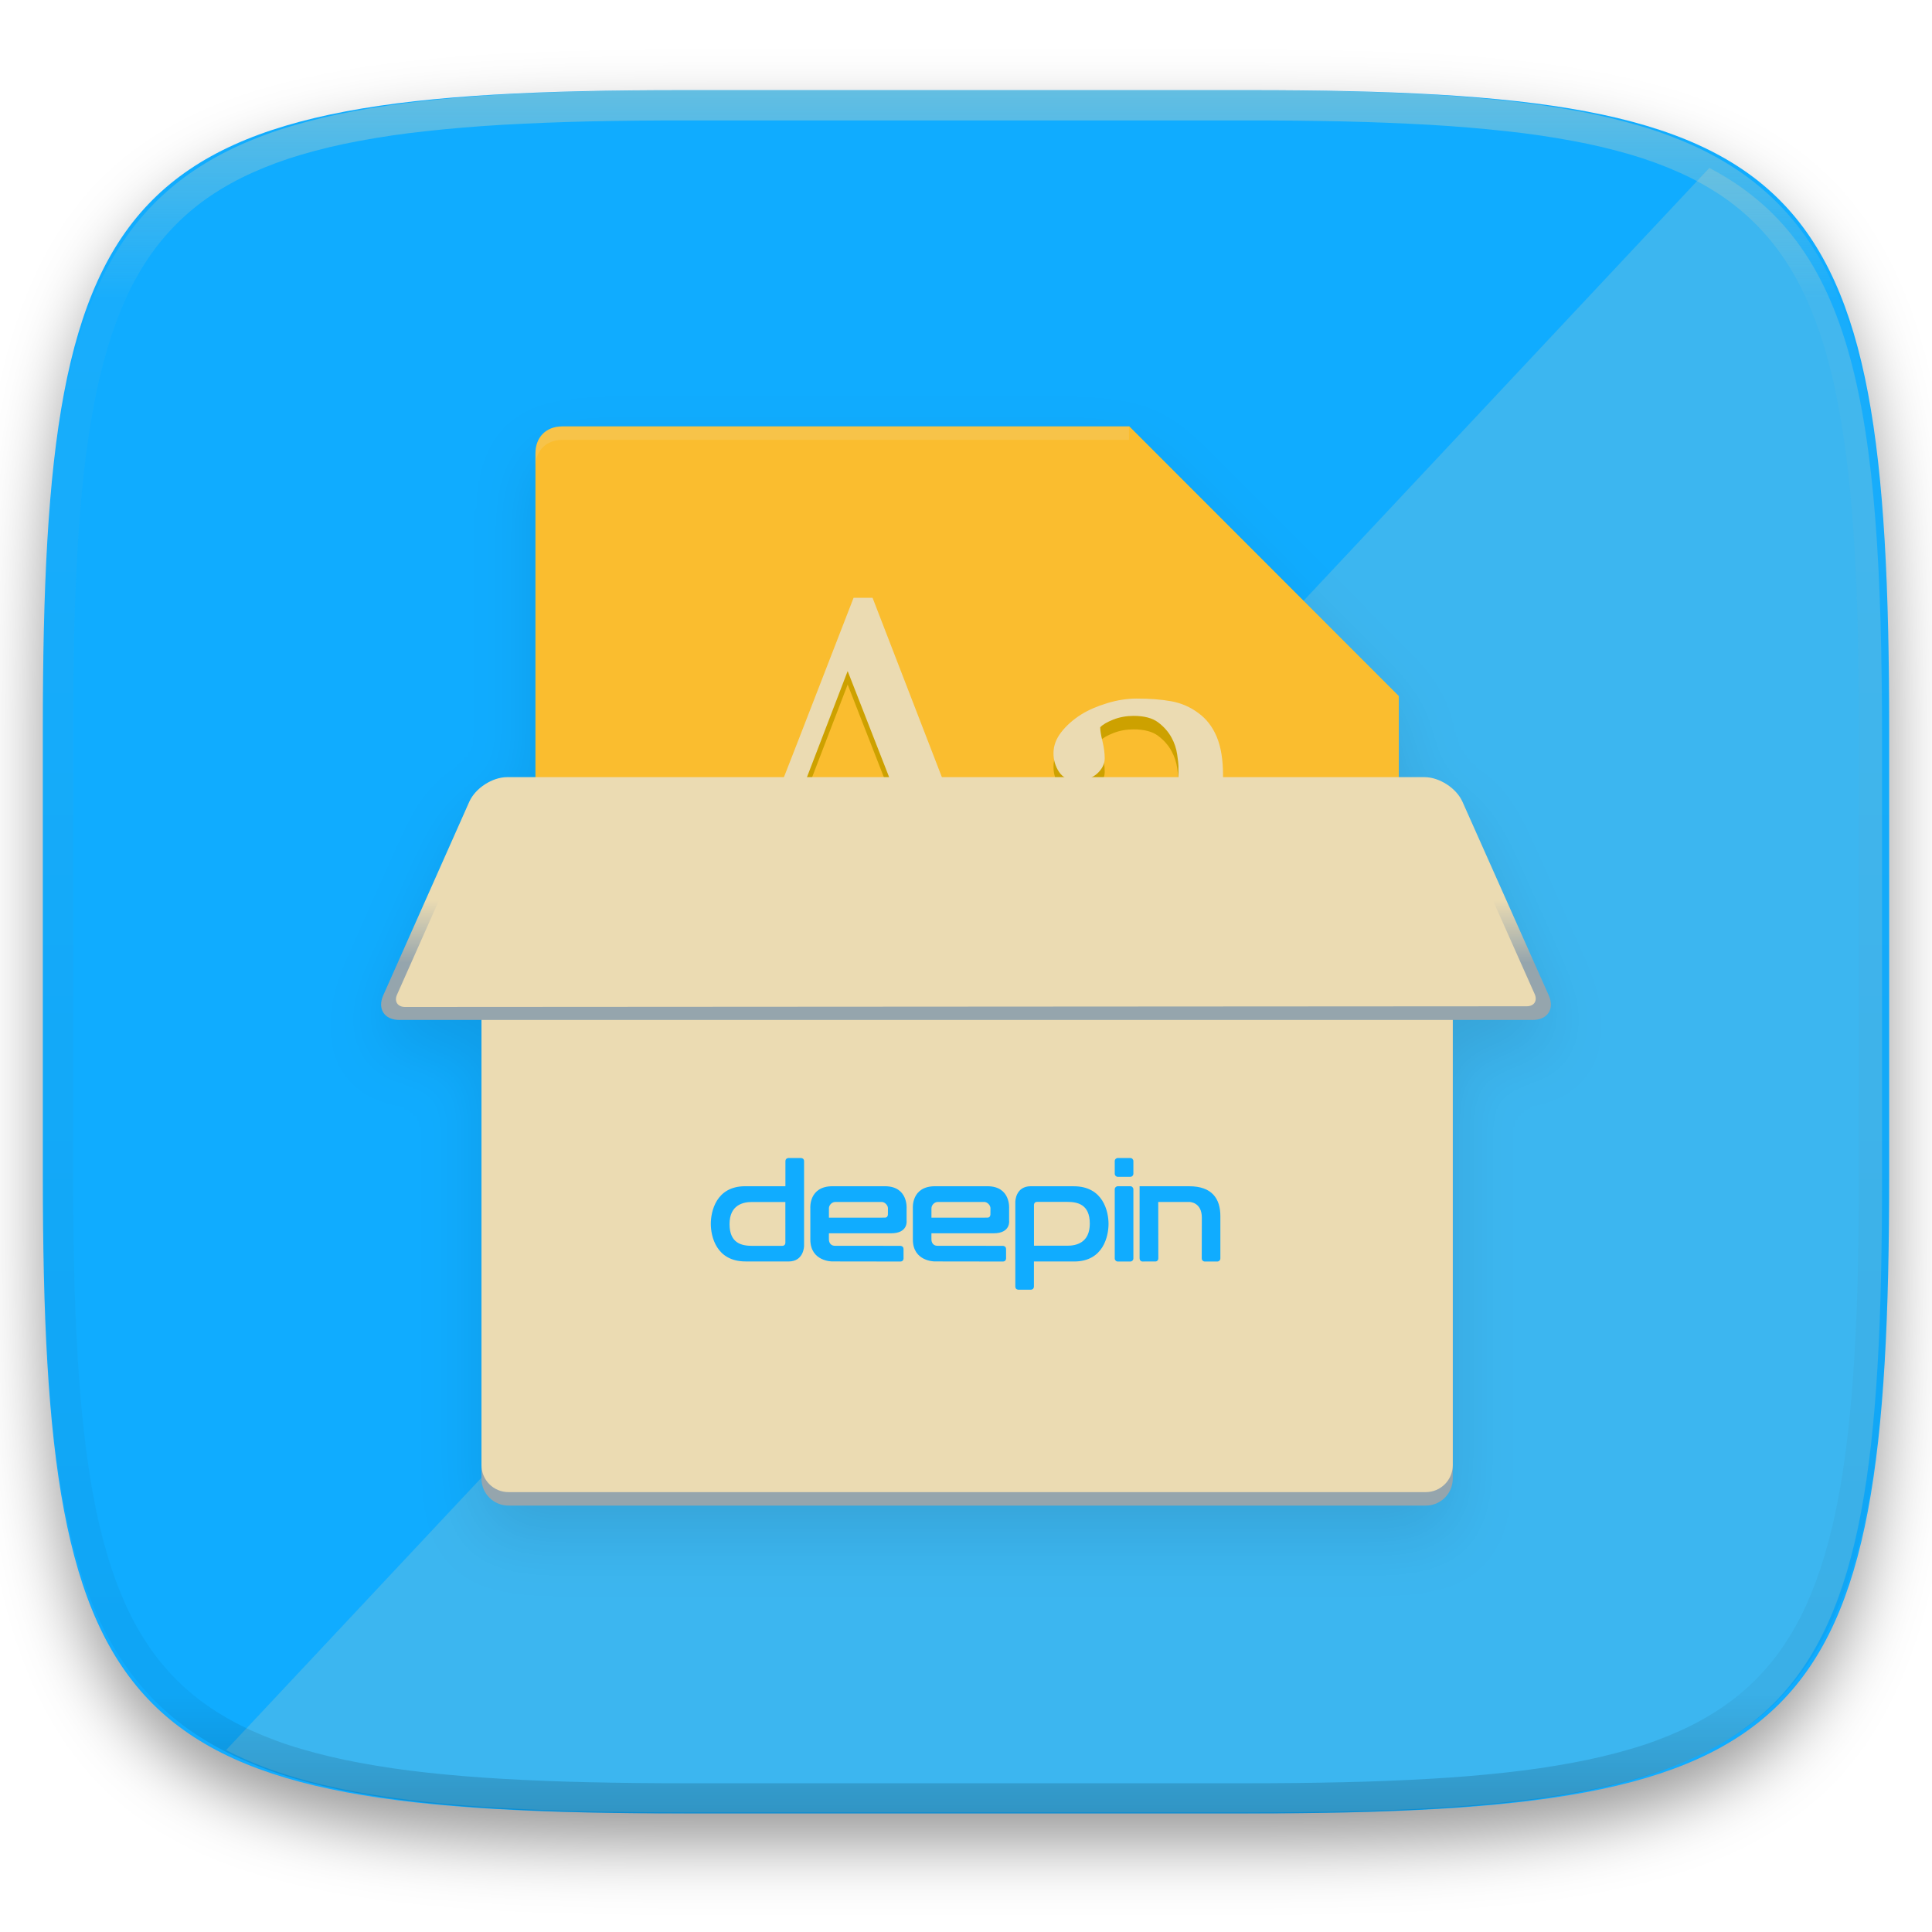
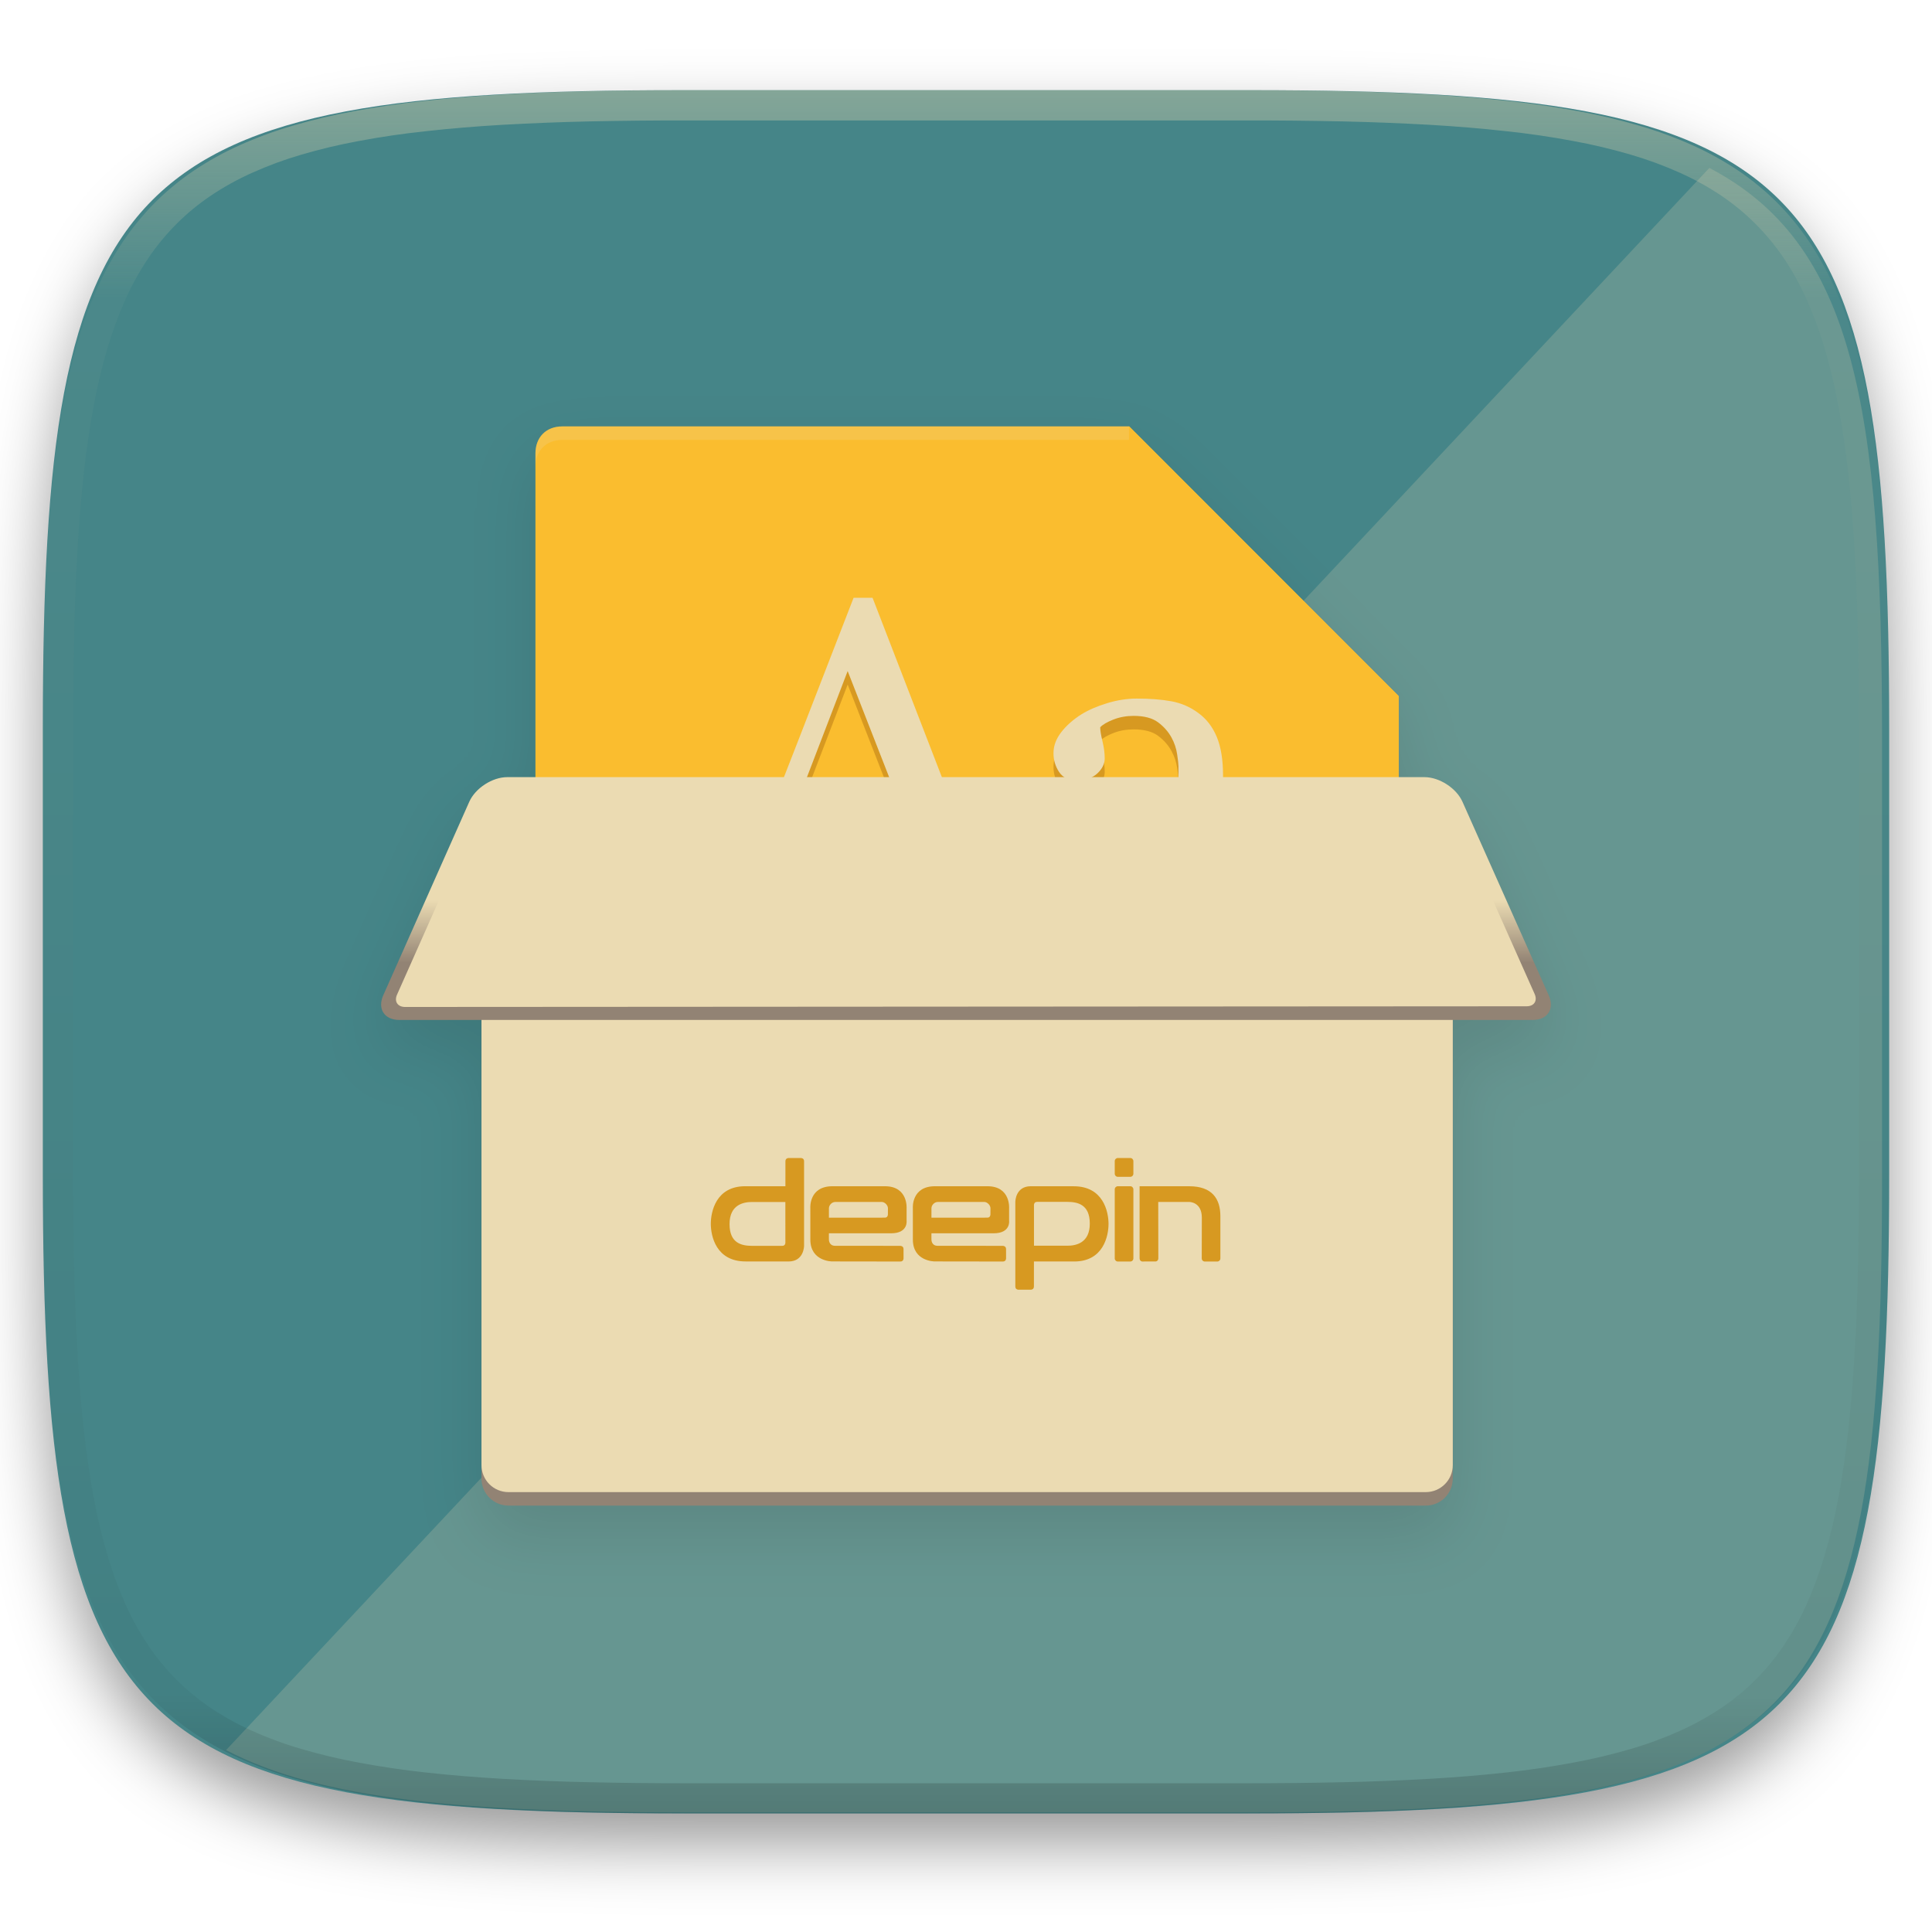
<svg xmlns="http://www.w3.org/2000/svg" style="isolation:isolate" width="256" height="256">
  <defs>
    <filter id="a" width="400%" height="400%" x="-200%" y="-200%" color-interpolation-filters="sRGB" filterUnits="objectBoundingBox">
      <feGaussianBlur in="SourceGraphic" stdDeviation="4.294" />
      <feOffset dy="4" result="pf_100_offsetBlur" />
      <feFlood flood-opacity=".4" />
      <feComposite in2="pf_100_offsetBlur" operator="in" result="pf_100_dropShadow" />
      <feBlend in="SourceGraphic" in2="pf_100_dropShadow" />
    </filter>
  </defs>
-   <path fill="#10acff" d="M165.685 11.947c74.055 0 84.639 10.557 84.639 84.544v59.251c0 73.986-10.584 84.543-84.639 84.543h-75.37c-74.055 0-84.639-10.557-84.639-84.543V96.491c0-73.987 10.584-84.544 84.639-84.544h75.37z" filter="url(#a)" />
+   <path fill="#458588" d="M165.685 11.947c74.055 0 84.639 10.557 84.639 84.544v59.251c0 73.986-10.584 84.543-84.639 84.543h-75.37c-74.055 0-84.639-10.557-84.639-84.543V96.491c0-73.987 10.584-84.544 84.639-84.544h75.37z" filter="url(#a)" />
  <path fill="#ebdbb2" opacity=".2" d="M226.499 22.25L29.956 231.898c12.579 6.593 31.794 8.25 60.948 8.25h74.647c73.345 0 83.828-10.456 83.828-83.733V97.733c0-44.15-3.813-65.489-22.88-75.483z" />
  <g filter="url(#b)">
    <path fill="#fabd2f" fill-rule="evenodd" d="M181.778 195.925H74.524c-2.229 0-3.575-1.701-3.575-3.575V60.075c0-2.073 1.346-3.575 3.575-3.575h75.111l35.714 35.75v100.1c-.114 3.575-3.571 3.575-3.571 3.575z" />
    <path fill="#ebdbb2" fill-rule="evenodd" opacity=".197" d="M70.949 60.075c0-2.073 1.346-3.575 3.575-3.575h75.111v1.788H74.524c-2.229 0-3.575 1.501-3.575 3.575v65.244-67.032z" />
-     <path fill="#cda100" fill-rule="evenodd" d="M137.048 126.213h-18.57v-2.231c1.634-.105 2.991-.314 4.069-.628 1.079-.315 1.619-.702 1.619-1.163 0-.189-.021-.419-.063-.691a3.278 3.278 0 0 0-.189-.723l-3.707-9.992H104.59a74.13 74.13 0 0 0-1.429 3.834 183.957 183.957 0 0 0-.99 3.016c-.272.901-.461 1.634-.566 2.199-.104.566-.157 1.027-.157 1.383 0 .838.66 1.487 1.98 1.948 1.319.461 2.807.733 4.462.817v2.231H91.111v-2.231c.544-.042 1.225-.162 2.042-.361.817-.199 1.487-.466 2.011-.802.838-.565 1.487-1.157 1.948-1.775.461-.618.911-1.471 1.351-2.561a1773.45 1773.45 0 0 0 7.416-18.852c2.702-6.976 5.111-13.187 7.226-18.633h2.514l14.862 38.459c.314.817.67 1.477 1.068 1.98.398.503.954.995 1.666 1.477.482.293 1.11.539 1.885.738.775.199 1.424.309 1.948.33v2.231zm-17.973-18.224l-6.755-17.282-6.63 17.282h13.385zm48.106 17.658c-.985.356-1.849.644-2.592.864-.744.22-1.587.33-2.53.33-1.634 0-2.938-.382-3.912-1.147-.974-.764-1.597-1.88-1.869-3.346h-.189c-1.361 1.508-2.822 2.66-4.383 3.456-1.561.796-3.441 1.194-5.64 1.194-2.325 0-4.237-.712-5.734-2.136-1.498-1.425-2.247-3.289-2.247-5.593 0-1.194.168-2.262.503-3.205a7.658 7.658 0 0 1 1.508-2.545c.524-.629 1.215-1.189 2.074-1.681a18.268 18.268 0 0 1 2.419-1.179c.943-.356 2.854-1.015 5.734-1.979 2.881-.964 4.824-1.718 5.829-2.262v-3.111c0-.272-.058-.796-.173-1.571a6.583 6.583 0 0 0-.738-2.2c-.419-.775-1.011-1.45-1.775-2.026-.765-.576-1.849-.864-3.253-.864-.963 0-1.859.162-2.686.487-.827.324-1.409.665-1.744 1.021 0 .419.1 1.037.299 1.854.199.817.298 1.571.298 2.262 0 .733-.33 1.404-.99 2.011-.659.608-1.576.911-2.749.911-1.047 0-1.817-.372-2.309-1.115a4.42 4.42 0 0 1-.739-2.498c0-.964.341-1.885 1.021-2.765.681-.88 1.566-1.665 2.655-2.357.943-.586 2.085-1.084 3.425-1.492 1.341-.409 2.65-.613 3.928-.613 1.76 0 3.294.12 4.603.361a8.453 8.453 0 0 1 3.566 1.556c1.069.775 1.88 1.827 2.435 3.158.556 1.33.833 3.042.833 5.137 0 2.995-.031 5.65-.094 7.965a280.521 280.521 0 0 0-.094 7.588c0 .817.141 1.466.424 1.948.283.482.717.891 1.304 1.226.314.188.811.293 1.492.314.681.021 1.378.031 2.09.031v2.011zm-10.966-16.59c-1.579.457-3.14.97-4.682 1.54a18.93 18.93 0 0 0-3.739 1.885c-1.047.712-1.875 1.555-2.482 2.529-.608.974-.911 2.132-.911 3.472 0 1.739.455 3.017 1.366 3.834.912.817 2.069 1.225 3.472 1.225 1.488 0 2.797-.361 3.928-1.084a11.427 11.427 0 0 0 2.859-2.561l.189-10.84z" />
+     <path fill="#d79921" fill-rule="evenodd" d="M137.048 126.213h-18.57v-2.231c1.634-.105 2.991-.314 4.069-.628 1.079-.315 1.619-.702 1.619-1.163 0-.189-.021-.419-.063-.691a3.278 3.278 0 0 0-.189-.723l-3.707-9.992H104.59a74.13 74.13 0 0 0-1.429 3.834 183.957 183.957 0 0 0-.99 3.016c-.272.901-.461 1.634-.566 2.199-.104.566-.157 1.027-.157 1.383 0 .838.66 1.487 1.98 1.948 1.319.461 2.807.733 4.462.817v2.231H91.111v-2.231c.544-.042 1.225-.162 2.042-.361.817-.199 1.487-.466 2.011-.802.838-.565 1.487-1.157 1.948-1.775.461-.618.911-1.471 1.351-2.561a1773.45 1773.45 0 0 0 7.416-18.852c2.702-6.976 5.111-13.187 7.226-18.633h2.514l14.862 38.459c.314.817.67 1.477 1.068 1.98.398.503.954.995 1.666 1.477.482.293 1.11.539 1.885.738.775.199 1.424.309 1.948.33v2.231zm-17.973-18.224l-6.755-17.282-6.63 17.282h13.385zm48.106 17.658c-.985.356-1.849.644-2.592.864-.744.22-1.587.33-2.53.33-1.634 0-2.938-.382-3.912-1.147-.974-.764-1.597-1.88-1.869-3.346h-.189c-1.361 1.508-2.822 2.66-4.383 3.456-1.561.796-3.441 1.194-5.64 1.194-2.325 0-4.237-.712-5.734-2.136-1.498-1.425-2.247-3.289-2.247-5.593 0-1.194.168-2.262.503-3.205a7.658 7.658 0 0 1 1.508-2.545c.524-.629 1.215-1.189 2.074-1.681a18.268 18.268 0 0 1 2.419-1.179c.943-.356 2.854-1.015 5.734-1.979 2.881-.964 4.824-1.718 5.829-2.262v-3.111c0-.272-.058-.796-.173-1.571a6.583 6.583 0 0 0-.738-2.2c-.419-.775-1.011-1.45-1.775-2.026-.765-.576-1.849-.864-3.253-.864-.963 0-1.859.162-2.686.487-.827.324-1.409.665-1.744 1.021 0 .419.1 1.037.299 1.854.199.817.298 1.571.298 2.262 0 .733-.33 1.404-.99 2.011-.659.608-1.576.911-2.749.911-1.047 0-1.817-.372-2.309-1.115a4.42 4.42 0 0 1-.739-2.498c0-.964.341-1.885 1.021-2.765.681-.88 1.566-1.665 2.655-2.357.943-.586 2.085-1.084 3.425-1.492 1.341-.409 2.65-.613 3.928-.613 1.76 0 3.294.12 4.603.361a8.453 8.453 0 0 1 3.566 1.556c1.069.775 1.88 1.827 2.435 3.158.556 1.33.833 3.042.833 5.137 0 2.995-.031 5.65-.094 7.965a280.521 280.521 0 0 0-.094 7.588c0 .817.141 1.466.424 1.948.283.482.717.891 1.304 1.226.314.188.811.293 1.492.314.681.021 1.378.031 2.09.031v2.011zm-10.966-16.59c-1.579.457-3.14.97-4.682 1.54a18.93 18.93 0 0 0-3.739 1.885c-1.047.712-1.875 1.555-2.482 2.529-.608.974-.911 2.132-.911 3.472 0 1.739.455 3.017 1.366 3.834.912.817 2.069 1.225 3.472 1.225 1.488 0 2.797-.361 3.928-1.084a11.427 11.427 0 0 0 2.859-2.561l.189-10.84z" />
    <path fill="#ebdbb2" fill-rule="evenodd" d="M137.048 124.425h-18.57v-2.231c1.634-.104 2.991-.314 4.069-.628 1.079-.314 1.619-.702 1.619-1.163 0-.188-.021-.418-.063-.691a3.284 3.284 0 0 0-.189-.722l-3.707-9.992H104.59a74.476 74.476 0 0 0-1.429 3.833 187.153 187.153 0 0 0-.99 3.016c-.272.901-.461 1.634-.566 2.2-.104.565-.157 1.026-.157 1.382 0 .838.66 1.488 1.98 1.949 1.319.46 2.807.733 4.462.816v2.231H91.111v-2.231c.544-.041 1.225-.162 2.042-.361.817-.199 1.487-.466 2.011-.801.838-.566 1.487-1.157 1.948-1.775.461-.618.911-1.472 1.351-2.561 2.508-6.27 4.98-12.555 7.416-18.853 2.702-6.975 5.111-13.186 7.226-18.632h2.514l14.862 38.459c.314.817.67 1.477 1.068 1.979.398.503.954.995 1.666 1.477.482.293 1.11.54 1.885.739.775.199 1.424.309 1.948.329v2.231zm-17.973-18.224L112.32 88.92l-6.63 17.281h13.385zm48.106 17.659c-.985.356-1.849.644-2.592.864-.744.22-1.587.33-2.53.33-1.634 0-2.938-.383-3.912-1.147-.974-.765-1.597-1.88-1.869-3.346h-.189c-1.361 1.508-2.822 2.66-4.383 3.456-1.561.796-3.441 1.194-5.64 1.194-2.325 0-4.237-.712-5.734-2.137-1.498-1.424-2.247-3.288-2.247-5.593 0-1.194.168-2.262.503-3.205a7.668 7.668 0 0 1 1.508-2.545c.524-.628 1.215-1.188 2.074-1.681a18.13 18.13 0 0 1 2.419-1.178c.943-.356 2.854-1.016 5.734-1.98 2.881-.963 4.824-1.717 5.829-2.262v-3.111c0-.272-.058-.795-.173-1.571a6.57 6.57 0 0 0-.738-2.199c-.419-.775-1.011-1.451-1.775-2.027-.765-.576-1.849-.864-3.253-.864-.963 0-1.859.163-2.686.487-.827.325-1.409.665-1.744 1.021 0 .419.1 1.037.299 1.854.199.817.298 1.571.298 2.263 0 .733-.33 1.403-.99 2.011-.659.607-1.576.911-2.749.911-1.047 0-1.817-.372-2.309-1.116a4.419 4.419 0 0 1-.739-2.498c0-.963.341-1.885 1.021-2.765.681-.879 1.566-1.665 2.655-2.356.943-.587 2.085-1.084 3.425-1.493 1.341-.408 2.65-.612 3.928-.612 1.76 0 3.294.12 4.603.361a8.451 8.451 0 0 1 3.566 1.555c1.069.775 1.88 1.828 2.435 3.158.556 1.33.833 3.043.833 5.137 0 2.996-.031 5.651-.094 7.966a280.464 280.464 0 0 0-.094 7.588c0 .817.141 1.466.424 1.948.283.482.717.89 1.304 1.225.314.189.811.293 1.492.314.681.021 1.378.032 2.09.032v2.011zm-10.966-16.59c-1.579.456-3.14.97-4.682 1.539a18.985 18.985 0 0 0-3.739 1.885c-1.047.713-1.875 1.556-2.482 2.53-.608.974-.911 2.131-.911 3.472 0 1.738.455 3.016 1.366 3.833.912.817 2.069 1.226 3.472 1.226 1.488 0 2.797-.362 3.928-1.084a11.447 11.447 0 0 0 2.859-2.561l.189-10.84z" />
    <path fill="#fabd2f" fill-rule="evenodd" d="M152.92 92.35c-1.973 0-3.321-1.701-3.321-3.675V56.5l35.75 35.75-32.429.1z" />
-     <path fill="#95a5ad" d="M67.374 106.55h121.55a3.577 3.577 0 0 1 3.575 3.575v85.8a3.577 3.577 0 0 1-3.575 3.575H67.374a3.577 3.577 0 0 1-3.575-3.575v-85.8a3.577 3.577 0 0 1 3.575-3.575z" />
+     <path fill="#928374" d="M67.374 106.55h121.55a3.577 3.577 0 0 1 3.575 3.575v85.8a3.577 3.577 0 0 1-3.575 3.575H67.374a3.577 3.577 0 0 1-3.575-3.575v-85.8a3.577 3.577 0 0 1 3.575-3.575z" />
    <path fill="#ebdbb2" fill-rule="evenodd" d="M63.799 110.124a3.577 3.577 0 0 1 3.577-3.574h121.547c1.974 0 3.575 1.6 3.576 3.574v84.015a3.577 3.577 0 0 1-3.576 3.574H67.376a3.576 3.576 0 0 1-3.577-3.574v-84.015z" />
    <linearGradient id="c" x2="0" y1=".5" y2="1.5" gradientTransform="matrix(155.0015 0 0 32.175 50.499 102.975)" gradientUnits="userSpaceOnUse">
      <stop offset=".694%" stop-color="#ebdbb2" />
-       <stop offset="26.522%" stop-color="#95a5ad" />
+       <stop offset="26.522%" stop-color="#928374" />
    </linearGradient>
    <path fill="url(#c)" fill-rule="evenodd" d="M205.216 131.888c.803 1.802-.154 3.262-2.128 3.262H52.913c-1.978 0-2.93-1.466-2.132-3.262l11.4-25.65c.801-1.802 3.054-3.263 5.026-3.263h121.547c1.976 0 4.23 1.466 5.031 3.263l11.431 25.65z" />
    <path fill="#ebdbb2" fill-rule="evenodd" d="M189.587 104.849c.99 0 2.118.733 2.52 1.635l11.239 25.219c.402.902-.054 1.634-1.06 1.635l-148.614.09c-.988.001-1.461-.735-1.068-1.621l11.293-25.408c.398-.896 1.53-1.622 2.513-1.621l123.177.071z" />
-     <path fill="#10acff" fill-rule="evenodd" d="M117.253 161.345l-7.417.001.001-1.241c0-.422.398-.836.829-.838h6.187c.373 0 .806.423.804.832-.001.324-.006.522-.006.831 0 0 0 .415-.398.415zm2.044 5.814c.425 0 .428-.383.428-.422l-.003-1.234c0-.416-.418-.422-.418-.422l-8.652-.007c-.829 0-.816-.811-.816-.811-.011-.052 0-.845 0-.845h8.236c2.287 0 2.055-1.663 2.055-1.663v-1.648s.223-2.925-2.875-2.925h-6.939c-3.153 0-2.94 2.886-2.94 2.886l.001 4.178c0 2.913 2.886 2.9 2.886 2.9l9.037.013zm-15.231-2.484s.007.405-.412.405c-.448 0-2.64.006-3.986.002-1.347-.005-2.998-.303-2.999-2.879-.001-2.576 1.834-2.933 2.979-2.933s4.416.005 4.416.005l.002 5.4zm2.06-11.234h-1.641s-.412 0-.412.429l-.002 3.312h-5.332c-3.874-.001-4.556 3.387-4.553 4.995.004 1.607.697 4.975 4.614 4.971 3.918-.003 4.028.005 5.686.005 2.054 0 2.057-2.066 2.057-2.066v-11.23c0-.416-.417-.416-.417-.416zm43.641 2.494h-1.646a.413.413 0 0 1-.412-.415v-1.663c0-.23.184-.416.412-.416h1.646c.228 0 .412.186.412.416v1.663a.413.413 0 0 1-.412.415zm0 11.224h-1.646a.414.414 0 0 1-.412-.416v-9.145c0-.229.184-.416.412-.416h1.646c.228 0 .412.187.412.416v9.145c0 .23-.184.416-.412.416zm7.822-9.974c-3.024-.004-6.587-.001-6.587-.001v9.553c0 .188.12.466.493.418l1.438-.005c.567.082.551-.42.551-.42l-.012-7.463 4.114-.003c.069 0 1.663.032 1.663 2.075l-.012 5.405a.414.414 0 0 0 .412.417l1.645-.002a.413.413 0 0 0 .412-.415v-5.594c0-2.304-1.093-3.961-4.117-3.965zm-20.583 2.476s-.006-.406.412-.406c.449 0 2.64-.005 3.987-.001 1.346.004 2.998.303 2.999 2.879 0 2.575-1.835 2.932-2.98 2.932s-4.416-.004-4.416-.004l-.002-5.4zm-2.057 11.234a447.72 447.72 0 0 1 1.639 0s.412 0 .412-.429l.001-3.312h5.332c3.874.001 4.556-3.387 4.553-4.995-.004-1.607-.697-4.976-4.614-4.972-3.918.004-4.025-.005-5.683-.005-2.054 0-2.053 2.067-2.053 2.067v11.23c0 .416.413.416.413.416zm-4.111-9.55l-7.417.001.001-1.241c0-.422.398-.836.829-.838h6.187c.373 0 .806.423.804.832-.001.324-.006.522-.006.831 0 0 0 .415-.398.415zm2.044 5.814c.425 0 .428-.383.428-.422l-.003-1.234c0-.416-.418-.422-.418-.422l-8.652-.007c-.829 0-.816-.811-.816-.811-.011-.052 0-.845 0-.845h8.236c2.287 0 2.055-1.663 2.055-1.663v-1.648s.223-2.925-2.875-2.925h-6.939c-3.153 0-2.94 2.886-2.94 2.886l.001 4.178c0 2.913 2.886 2.9 2.886 2.9l9.037.013z" />
+     <path fill="#d79921" fill-rule="evenodd" d="M117.253 161.345l-7.417.001.001-1.241c0-.422.398-.836.829-.838h6.187c.373 0 .806.423.804.832-.001.324-.006.522-.006.831 0 0 0 .415-.398.415zm2.044 5.814c.425 0 .428-.383.428-.422l-.003-1.234c0-.416-.418-.422-.418-.422l-8.652-.007c-.829 0-.816-.811-.816-.811-.011-.052 0-.845 0-.845h8.236c2.287 0 2.055-1.663 2.055-1.663v-1.648s.223-2.925-2.875-2.925h-6.939c-3.153 0-2.94 2.886-2.94 2.886l.001 4.178c0 2.913 2.886 2.9 2.886 2.9l9.037.013zm-15.231-2.484s.007.405-.412.405c-.448 0-2.64.006-3.986.002-1.347-.005-2.998-.303-2.999-2.879-.001-2.576 1.834-2.933 2.979-2.933s4.416.005 4.416.005l.002 5.4zm2.06-11.234h-1.641s-.412 0-.412.429l-.002 3.312h-5.332c-3.874-.001-4.556 3.387-4.553 4.995.004 1.607.697 4.975 4.614 4.971 3.918-.003 4.028.005 5.686.005 2.054 0 2.057-2.066 2.057-2.066v-11.23c0-.416-.417-.416-.417-.416zm43.641 2.494h-1.646a.413.413 0 0 1-.412-.415v-1.663c0-.23.184-.416.412-.416h1.646c.228 0 .412.186.412.416v1.663a.413.413 0 0 1-.412.415zm0 11.224h-1.646a.414.414 0 0 1-.412-.416v-9.145c0-.229.184-.416.412-.416h1.646c.228 0 .412.187.412.416v9.145c0 .23-.184.416-.412.416zm7.822-9.974c-3.024-.004-6.587-.001-6.587-.001v9.553c0 .188.12.466.493.418l1.438-.005c.567.082.551-.42.551-.42l-.012-7.463 4.114-.003c.069 0 1.663.032 1.663 2.075l-.012 5.405a.414.414 0 0 0 .412.417l1.645-.002a.413.413 0 0 0 .412-.415v-5.594c0-2.304-1.093-3.961-4.117-3.965zm-20.583 2.476s-.006-.406.412-.406c.449 0 2.64-.005 3.987-.001 1.346.004 2.998.303 2.999 2.879 0 2.575-1.835 2.932-2.98 2.932s-4.416-.004-4.416-.004l-.002-5.4zm-2.057 11.234a447.72 447.72 0 0 1 1.639 0s.412 0 .412-.429l.001-3.312h5.332c3.874.001 4.556-3.387 4.553-4.995-.004-1.607-.697-4.976-4.614-4.972-3.918.004-4.025-.005-5.683-.005-2.054 0-2.053 2.067-2.053 2.067v11.23c0 .416.413.416.413.416zm-4.111-9.55l-7.417.001.001-1.241c0-.422.398-.836.829-.838h6.187c.373 0 .806.423.804.832-.001.324-.006.522-.006.831 0 0 0 .415-.398.415zm2.044 5.814c.425 0 .428-.383.428-.422l-.003-1.234c0-.416-.418-.422-.418-.422l-8.652-.007c-.829 0-.816-.811-.816-.811-.011-.052 0-.845 0-.845h8.236c2.287 0 2.055-1.663 2.055-1.663v-1.648s.223-2.925-2.875-2.925h-6.939c-3.153 0-2.94 2.886-2.94 2.886l.001 4.178c0 2.913 2.886 2.9 2.886 2.9l9.037.013z" />
  </g>
  <defs>
    <filter id="b" width="400%" height="400%" x="-200%" y="-200%" color-interpolation-filters="sRGB" filterUnits="objectBoundingBox">
      <feGaussianBlur in="SourceGraphic" stdDeviation="4.294" />
      <feOffset dy="4" result="pf_100_offsetBlur" />
      <feFlood flood-opacity=".1" />
      <feComposite in2="pf_100_offsetBlur" operator="in" result="pf_100_dropShadow" />
      <feBlend in="SourceGraphic" in2="pf_100_dropShadow" />
    </filter>
  </defs>
  <g opacity=".4">
    <linearGradient id="d" x1=".517" x2=".517" y2="1" gradientTransform="matrix(244.65 0 0 228.34 5.68 11.95)" gradientUnits="userSpaceOnUse">
      <stop offset="0%" stop-color="#ebdbb2" />
      <stop offset="12.5%" stop-color="#ebdbb2" stop-opacity=".098" />
      <stop offset="92.5%" stop-opacity=".098" />
      <stop offset="100%" stop-opacity=".498" />
    </linearGradient>
    <path fill="url(#d)" fill-rule="evenodd" d="M165.068 11.951c4.328-.01 8.656.04 12.984.138 3.875.078 7.75.226 11.626.452 3.453.196 6.905.481 10.348.854 3.06.335 6.118.786 9.148 1.346a80.47 80.47 0 0 1 8.046 1.916 53.64 53.64 0 0 1 7.023 2.584 40.413 40.413 0 0 1 6.06 3.35 35.176 35.176 0 0 1 5.134 4.215 35.072 35.072 0 0 1 4.22 5.119 41.692 41.692 0 0 1 3.363 6.042 55.982 55.982 0 0 1 2.597 7.005 80.224 80.224 0 0 1 1.918 8.037 124.43 124.43 0 0 1 1.348 9.127c.374 3.439.659 6.878.856 10.326.226 3.861.373 7.732.462 11.593.088 4.323.138 8.646.128 12.96v58.21c.01 4.324-.04 8.637-.128 12.96a325.177 325.177 0 0 1-.462 11.593 200.984 200.984 0 0 1-.856 10.326 124.691 124.691 0 0 1-1.348 9.137 80.687 80.687 0 0 1-1.918 8.027 55.414 55.414 0 0 1-2.597 7.005 41.18 41.18 0 0 1-3.364 6.042 34.559 34.559 0 0 1-4.22 5.119 35.177 35.177 0 0 1-5.134 4.215 40.412 40.412 0 0 1-6.059 3.35 55.138 55.138 0 0 1-7.023 2.594 77.806 77.806 0 0 1-8.046 1.906 120 120 0 0 1-9.148 1.346c-3.443.373-6.895.658-10.348.854-3.875.226-7.75.374-11.626.462-4.328.088-8.656.138-12.984.128H90.942c-4.328.01-8.656-.04-12.984-.128a328.387 328.387 0 0 1-11.626-.462 203.003 203.003 0 0 1-10.348-.854 120 120 0 0 1-9.148-1.346 77.806 77.806 0 0 1-8.046-1.906 55.139 55.139 0 0 1-7.023-2.594 40.413 40.413 0 0 1-6.06-3.35 35.176 35.176 0 0 1-5.134-4.215 34.56 34.56 0 0 1-4.22-5.119 41.183 41.183 0 0 1-3.363-6.042 55.415 55.415 0 0 1-2.597-7.005 80.682 80.682 0 0 1-1.918-8.027 124.688 124.688 0 0 1-1.348-9.137 200.993 200.993 0 0 1-.856-10.326 325.212 325.212 0 0 1-.462-11.593 569.197 569.197 0 0 1-.128-12.96v-58.21c-.01-4.314.04-8.637.128-12.96.089-3.86.236-7.732.462-11.593.197-3.448.482-6.887.856-10.326.335-3.055.787-6.101 1.348-9.127a80.219 80.219 0 0 1 1.918-8.037 55.983 55.983 0 0 1 2.597-7.005 41.695 41.695 0 0 1 3.364-6.042 35.072 35.072 0 0 1 4.22-5.119 35.176 35.176 0 0 1 5.134-4.215 40.413 40.413 0 0 1 6.059-3.35 53.64 53.64 0 0 1 7.023-2.584 80.47 80.47 0 0 1 8.046-1.916 125.11 125.11 0 0 1 9.148-1.346c3.443-.373 6.895-.658 10.348-.854 3.875-.226 7.75-.374 11.626-.452 4.328-.098 8.656-.148 12.984-.138h74.126zm.01 4.009c4.298-.01 8.597.039 12.895.127 3.827.089 7.653.236 11.48.452 3.383.197 6.766.472 10.13.845 2.971.315 5.932.747 8.863 1.297a75.943 75.943 0 0 1 7.653 1.818 50.493 50.493 0 0 1 6.501 2.397 37.038 37.038 0 0 1 5.47 3.026 30.383 30.383 0 0 1 4.524 3.724 31.05 31.05 0 0 1 3.738 4.519 37.271 37.271 0 0 1 3.03 5.443 51.46 51.46 0 0 1 2.4 6.494 75.563 75.563 0 0 1 1.829 7.634c.54 2.928.974 5.875 1.298 8.842.374 3.36.65 6.73.846 10.11.217 3.822.374 7.634.453 11.456.088 4.293.137 8.577.137 12.87v58.212c0 4.293-.049 8.577-.137 12.87a317.503 317.503 0 0 1-.453 11.456c-.196 3.38-.472 6.75-.846 10.12a121.689 121.689 0 0 1-1.298 8.832 75.562 75.562 0 0 1-1.83 7.634 50.902 50.902 0 0 1-2.4 6.494 36.767 36.767 0 0 1-3.03 5.443 30.615 30.615 0 0 1-3.737 4.53 30.938 30.938 0 0 1-4.525 3.713 37.038 37.038 0 0 1-5.469 3.026 49.07 49.07 0 0 1-6.501 2.397 75.942 75.942 0 0 1-7.653 1.818c-2.931.55-5.892.982-8.863 1.306-3.364.364-6.747.649-10.13.836-3.827.216-7.653.373-11.48.452-4.298.098-8.597.137-12.895.137H90.932c-4.298 0-8.597-.04-12.895-.137a320.093 320.093 0 0 1-11.48-.452 193.696 193.696 0 0 1-10.13-.836 116.71 116.71 0 0 1-8.863-1.306 75.942 75.942 0 0 1-7.653-1.818 49.07 49.07 0 0 1-6.501-2.397 37.038 37.038 0 0 1-5.47-3.026 30.938 30.938 0 0 1-4.524-3.714 30.615 30.615 0 0 1-3.738-4.529 36.766 36.766 0 0 1-3.03-5.443 50.903 50.903 0 0 1-2.4-6.494 75.567 75.567 0 0 1-1.829-7.634 121.69 121.69 0 0 1-1.298-8.832c-.374-3.37-.65-6.74-.846-10.12a317.535 317.535 0 0 1-.453-11.456 623.851 623.851 0 0 1-.137-12.87V97.014c0-4.293.049-8.577.137-12.87.079-3.822.236-7.634.453-11.456.197-3.38.472-6.75.846-10.11.324-2.967.757-5.914 1.298-8.842a75.568 75.568 0 0 1 1.83-7.634 51.46 51.46 0 0 1 2.4-6.494 37.27 37.27 0 0 1 3.03-5.443 31.05 31.05 0 0 1 3.737-4.52 30.384 30.384 0 0 1 4.525-3.723 37.039 37.039 0 0 1 5.469-3.026 50.494 50.494 0 0 1 6.501-2.397 75.943 75.943 0 0 1 7.653-1.818c2.931-.55 5.892-.982 8.863-1.297 3.364-.373 6.747-.648 10.13-.845a344.71 344.71 0 0 1 11.48-.452c4.298-.088 8.597-.137 12.895-.127H165.078z" />
  </g>
</svg>
